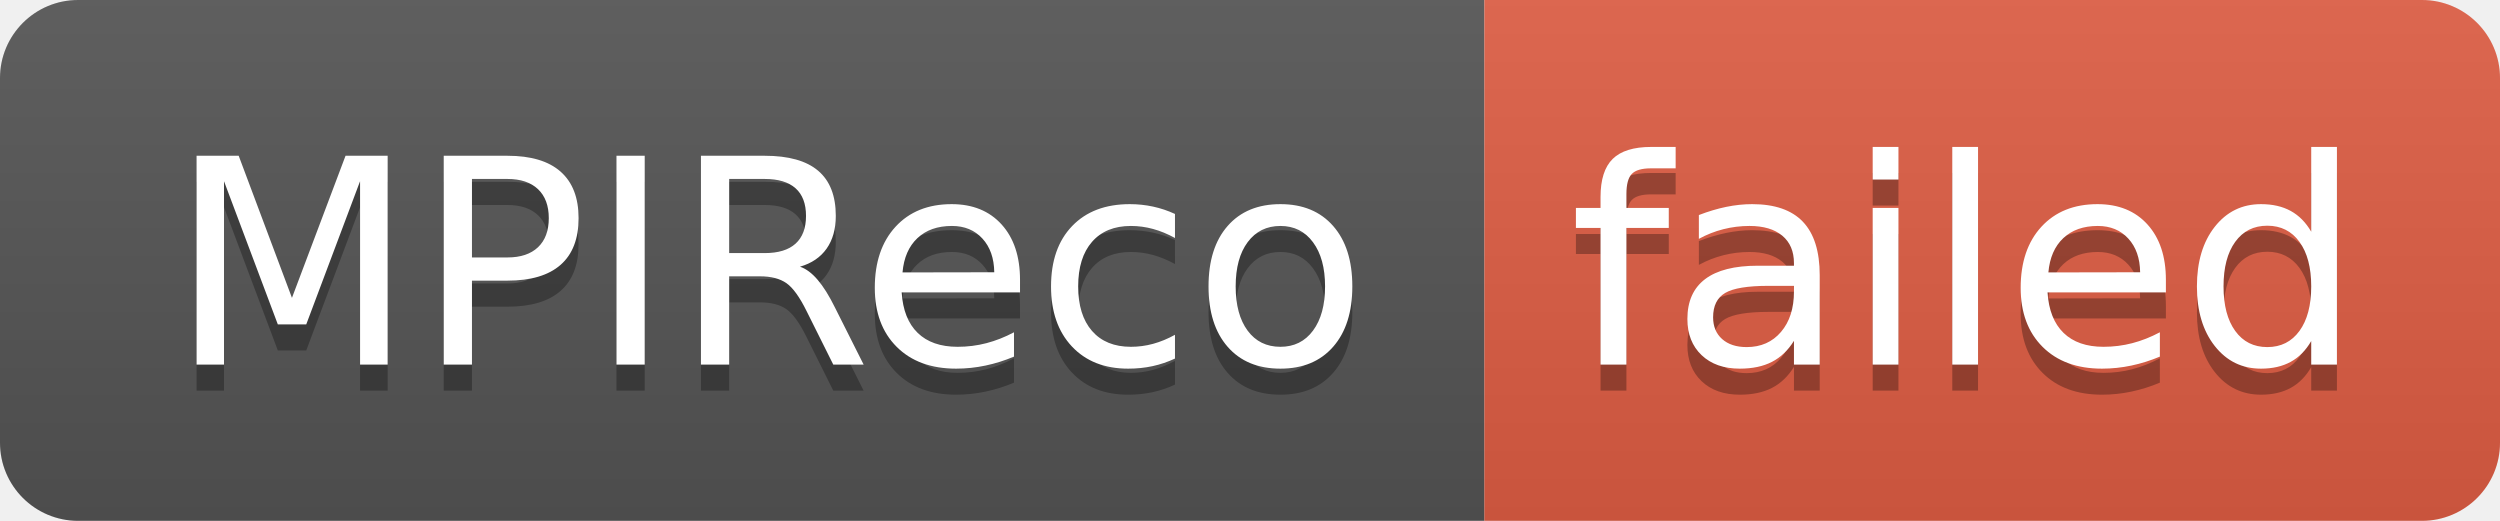
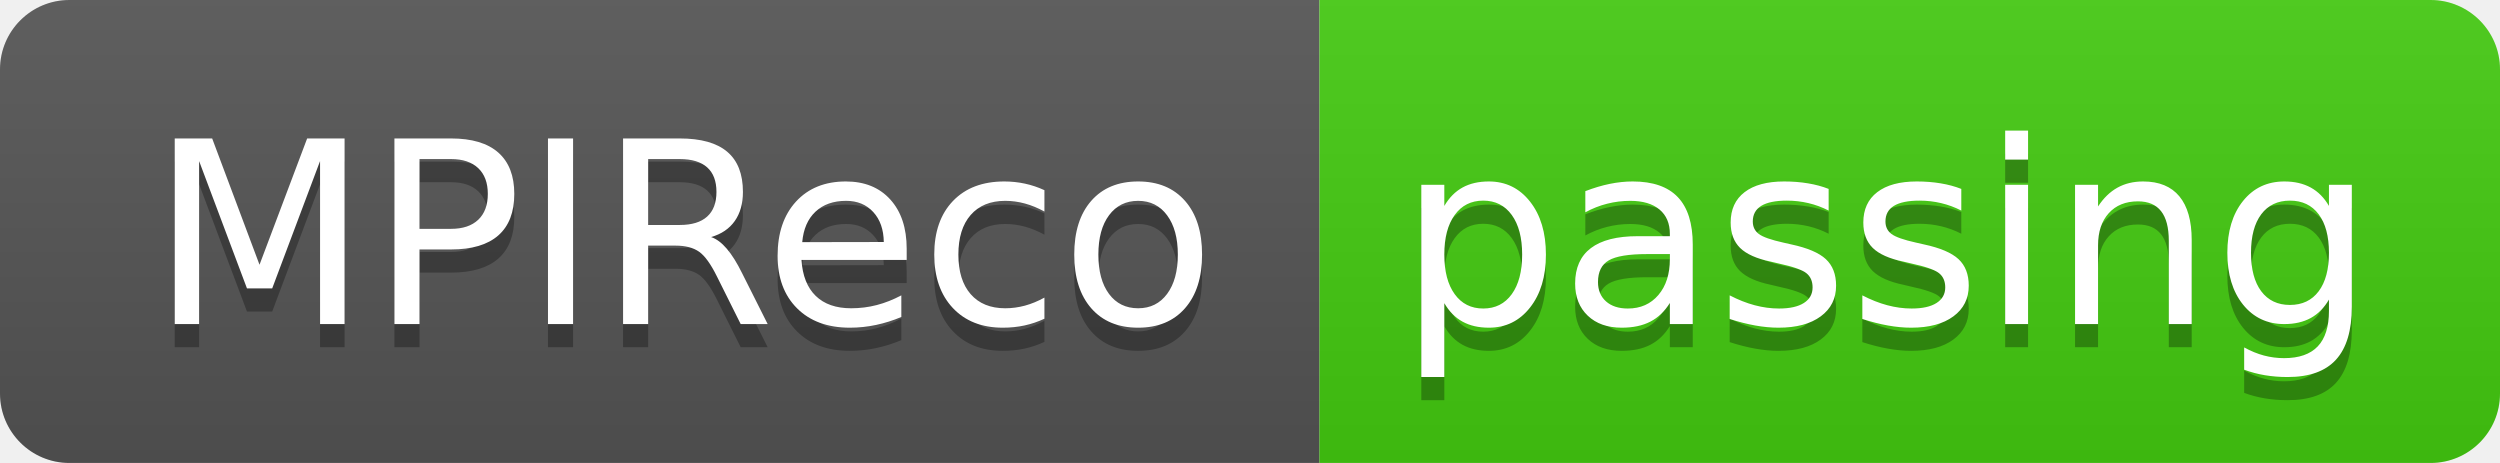
- <svg xmlns="http://www.w3.org/2000/svg" width="96" height="20" role="img" aria-label="MPIReco: failed">
+ <svg xmlns="http://www.w3.org/2000/svg" width="108" height="20" role="img" aria-label="MPIReco: passing">
  <linearGradient id="s" x2="0" y2="100%">
    <stop offset="0" stop-color="#bbb" stop-opacity=".1" />
    <stop offset="1" stop-opacity=".1" />
  </linearGradient>
  <clipPath id="r">
-     <rect width="96" height="20" rx="3" fill="#fff" />
+     <rect width="108" height="20" rx="3" fill="#fff" />
  </clipPath>
  <g clip-path="url(#r)">
    <rect width="57" height="20" fill="#555" />
-     <rect x="57" width="39" height="20" fill="#e05d44" />
-     <rect width="96" height="20" fill="url(#s)" />
+     <rect x="57" width="51" height="20" fill="#4c1" />
+     <rect width="108" height="20" fill="url(#s)" />
  </g>
  <g fill="#fff" text-anchor="middle" font-family="Verdana,Geneva,DejaVu Sans,sans-serif" text-rendering="geometricPrecision" font-size="110">
    <text aria-hidden="true" x="295" y="150" fill="#010101" fill-opacity=".3" transform="scale(.1)" textLength="470">MPIReco</text>
    <text x="295" y="140" transform="scale(.1)" fill="#fff" textLength="470">MPIReco</text>
-     <text aria-hidden="true" x="755" y="150" fill="#010101" fill-opacity=".3" transform="scale(.1)" textLength="290">failed</text>
-     <text x="755" y="140" transform="scale(.1)" fill="#fff" textLength="290">failed</text>
+     <text aria-hidden="true" x="815" y="150" fill="#010101" fill-opacity=".3" transform="scale(.1)" textLength="410">passing</text>
+     <text x="815" y="140" transform="scale(.1)" fill="#fff" textLength="410">passing</text>
  </g>
</svg>
